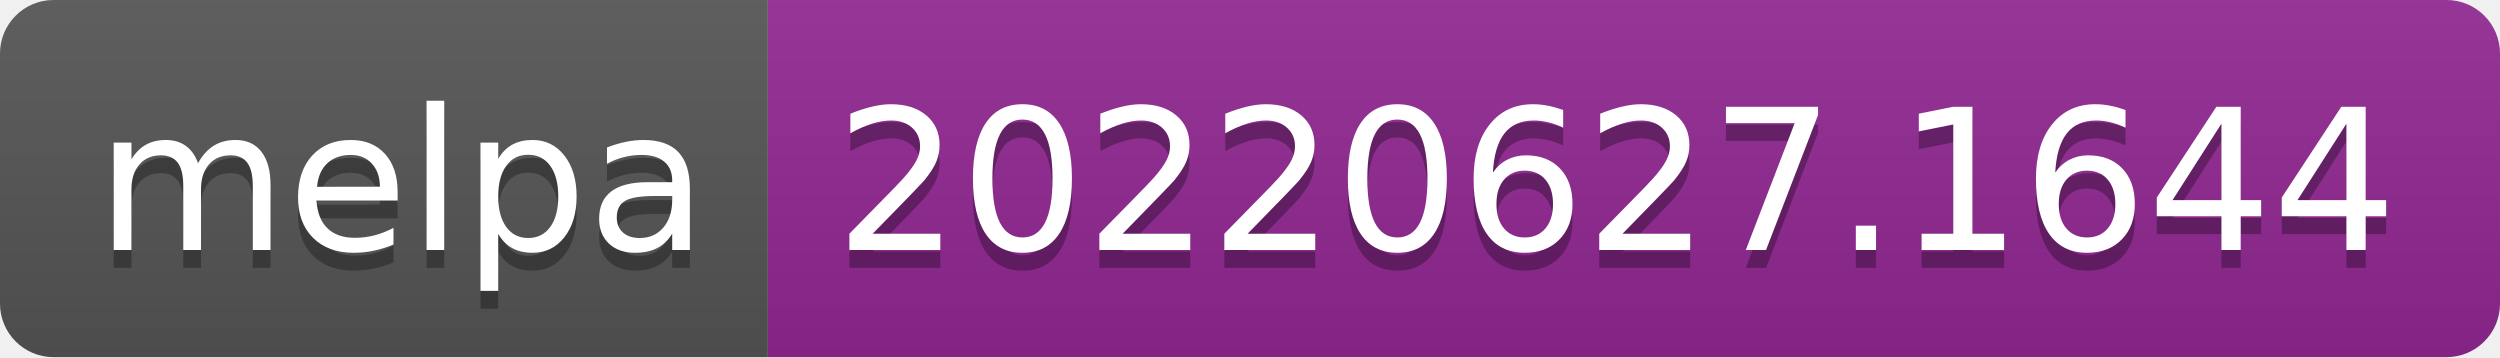
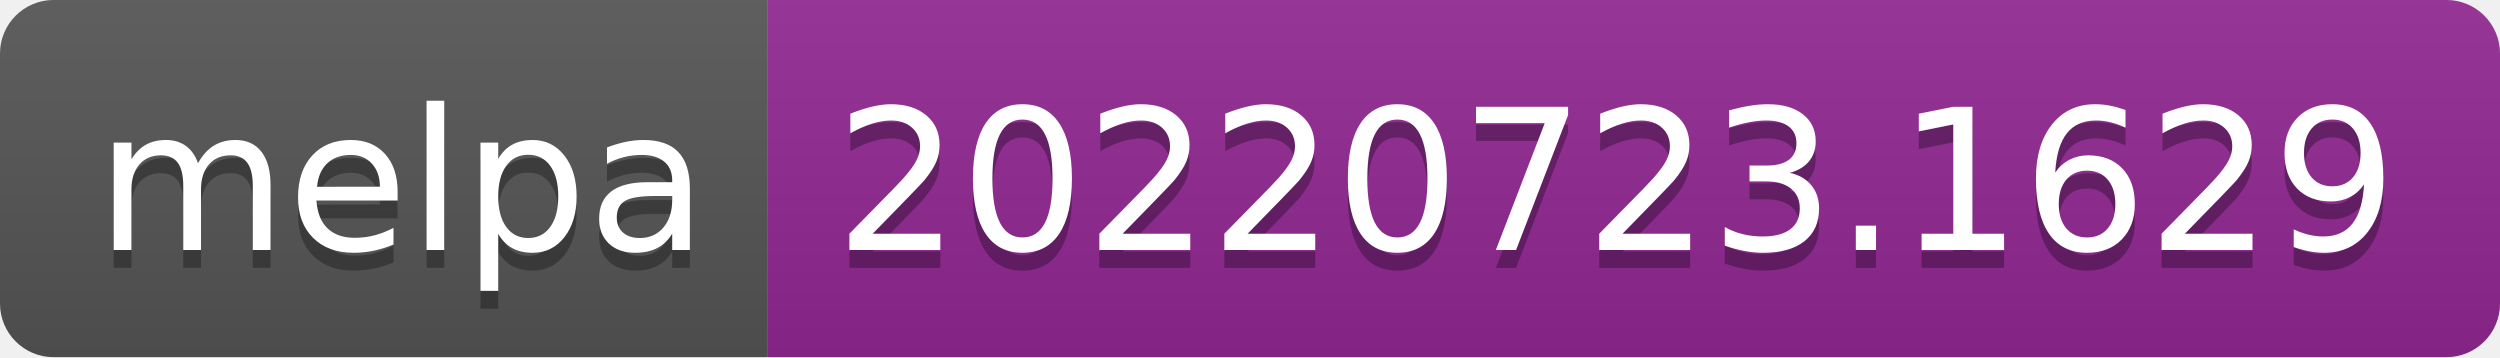
- <svg xmlns="http://www.w3.org/2000/svg" width="140" height="20" role="img" aria-label="melpa: 20220627.1644">
+ <svg xmlns="http://www.w3.org/2000/svg" width="140" height="20" role="img" aria-label="melpa: 20220723.1629">
  <linearGradient id="s" x2="0" y2="100%">
    <stop offset="0" stop-color="#bbb" stop-opacity=".1" />
    <stop offset="1" stop-opacity=".1" />
  </linearGradient>
  <clipPath id="r">
    <rect width="140" height="20" rx="3" fill="#fff" />
  </clipPath>
  <g clip-path="url(#r)">
    <rect width="43" height="20" fill="#555" />
    <rect x="43" width="97" height="20" fill="#922793" />
    <rect width="140" height="20" fill="url(#s)" />
  </g>
  <g fill="#fff" text-anchor="middle" font-family="Verdana,Geneva,DejaVu Sans,sans-serif" text-rendering="geometricPrecision" font-size="110">
    <text aria-hidden="true" x="225" y="150" fill="#010101" fill-opacity=".3" transform="scale(.1)" textLength="330">melpa</text>
    <text x="225" y="140" transform="scale(.1)" fill="#fff" textLength="330">melpa</text>
-     <text aria-hidden="true" x="905" y="150" fill="#010101" fill-opacity=".3" transform="scale(.1)" textLength="870">20220627.1644</text>
-     <text x="905" y="140" transform="scale(.1)" fill="#fff" textLength="870">20220627.1644</text>
+     <text aria-hidden="true" x="905" y="150" fill="#010101" fill-opacity=".3" transform="scale(.1)" textLength="870">20220723.1629</text>
+     <text x="905" y="140" transform="scale(.1)" fill="#fff" textLength="870">20220723.1629</text>
  </g>
</svg>
